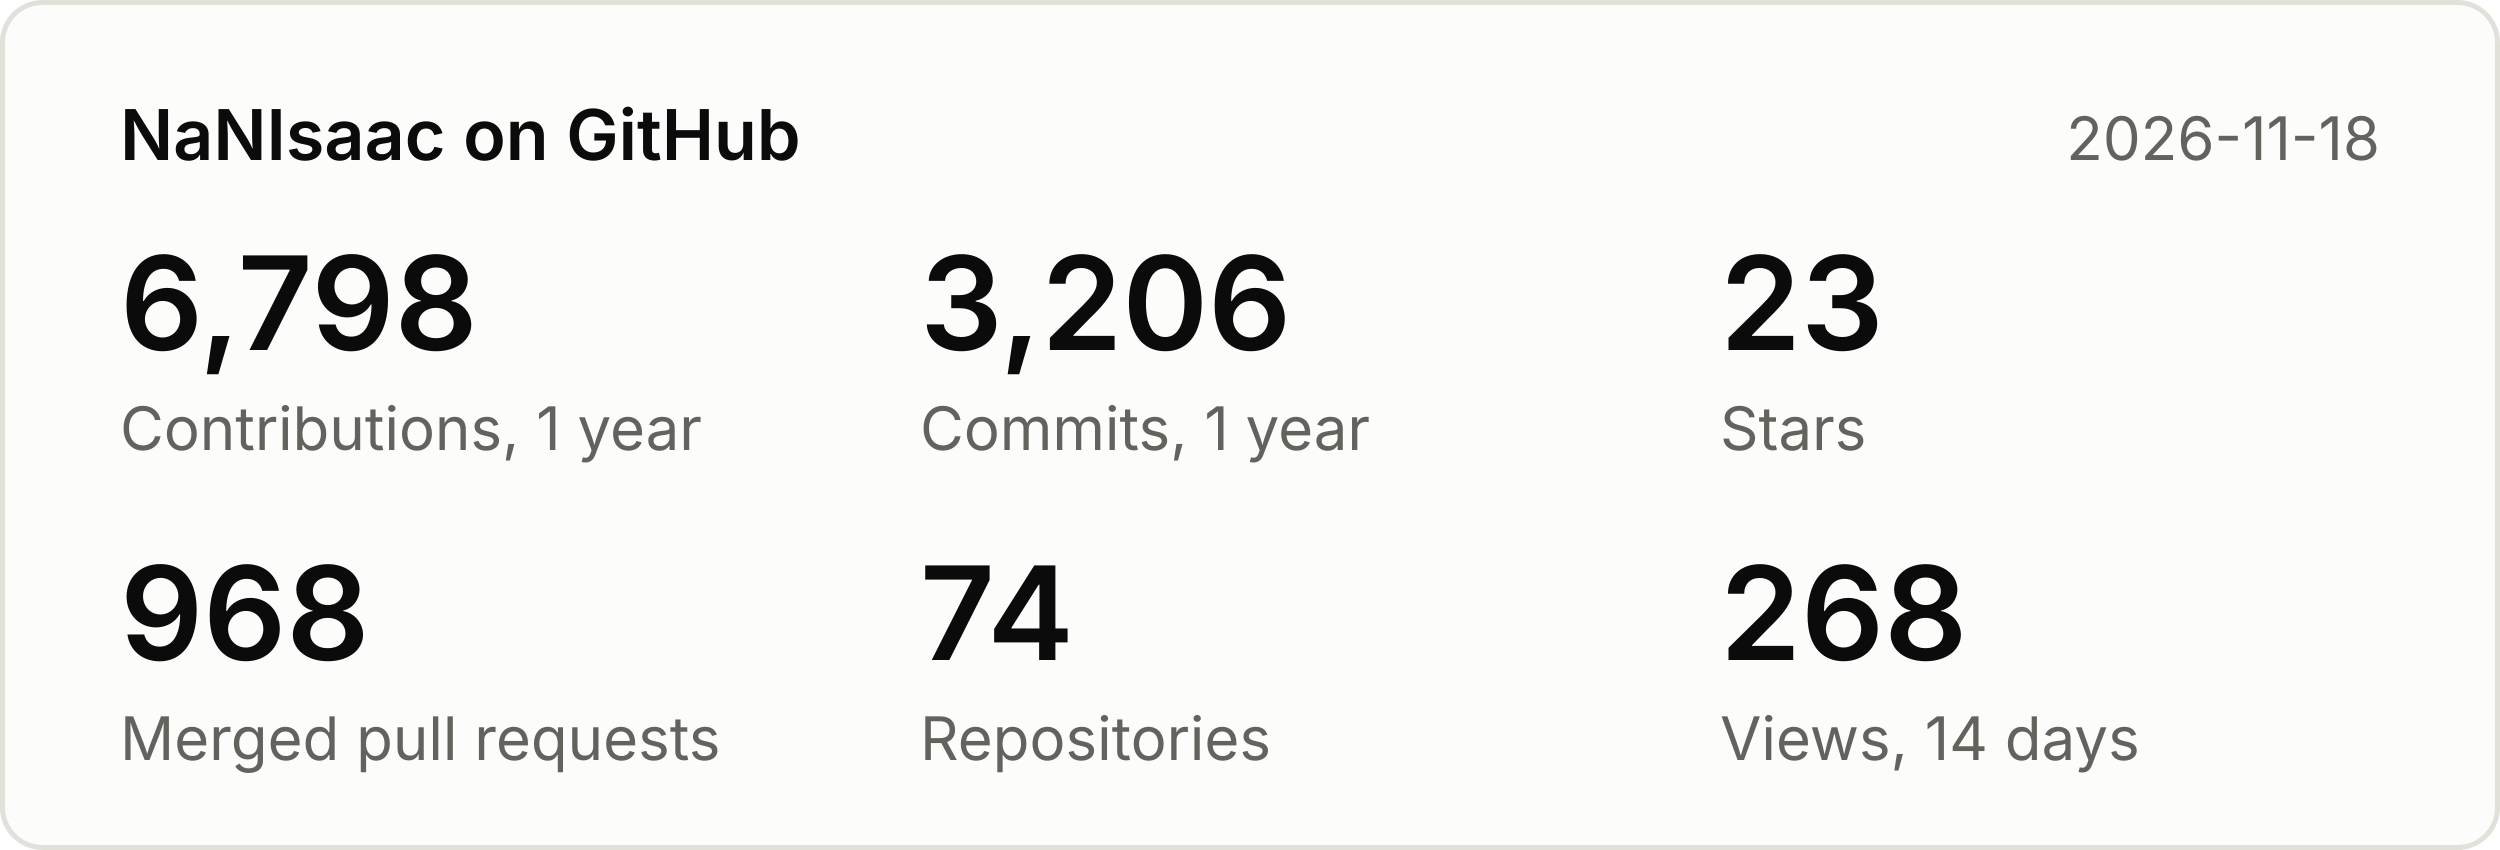
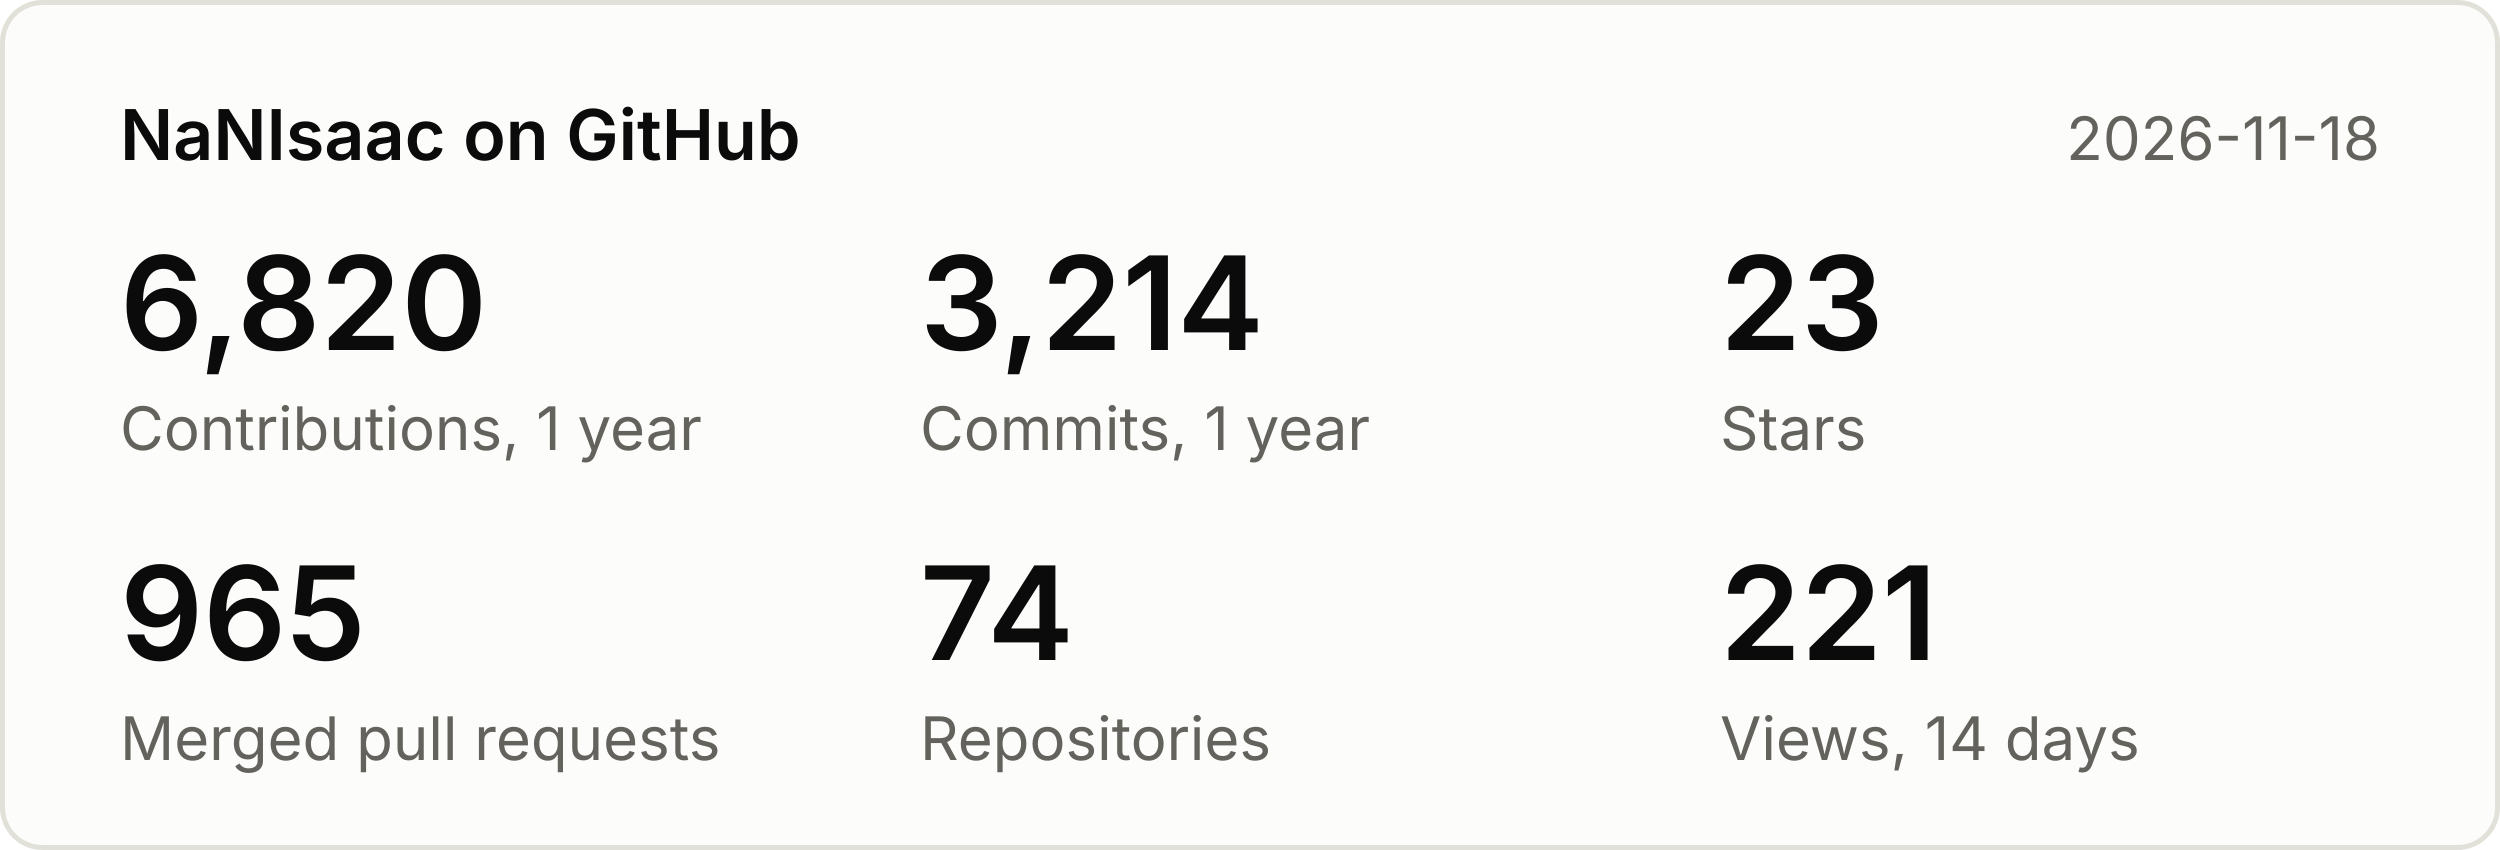
<svg xmlns="http://www.w3.org/2000/svg" width="500" height="170" viewBox="0 0 500 170" font-family="system-ui,-apple-system,Segoe UI,sans-serif">
  <rect x="0.5" y="0.5" width="499" height="169" rx="8" fill="#fcfcfb" stroke="#e1e0d9" />
  <text x="24" y="32" font-size="14" font-weight="600" fill="#0b0b0b">NaNIsaac on GitHub</text>
  <text x="476" y="32" font-size="12" fill="#63625c" text-anchor="end">2026-11-18</text>
-   <text x="24" y="70" font-size="26" font-weight="600" fill="#0b0b0b">6,798</text>
+   <text x="24" y="70" font-size="26" font-weight="600" fill="#0b0b0b">6,820</text>
  <text x="24" y="90" font-size="12" fill="#63625c">Contributions, 1 year</text>
-   <text x="184" y="70" font-size="26" font-weight="600" fill="#0b0b0b">3,206</text>
+   <text x="184" y="70" font-size="26" font-weight="600" fill="#0b0b0b">3,214</text>
  <text x="184" y="90" font-size="12" fill="#63625c">Commits, 1 year</text>
  <text x="344" y="70" font-size="26" font-weight="600" fill="#0b0b0b">23</text>
  <text x="344" y="90" font-size="12" fill="#63625c">Stars</text>
-   <text x="24" y="132" font-size="26" font-weight="600" fill="#0b0b0b">968</text>
+   <text x="24" y="132" font-size="26" font-weight="600" fill="#0b0b0b">965</text>
  <text x="24" y="152" font-size="12" fill="#63625c">Merged pull requests</text>
  <text x="184" y="132" font-size="26" font-weight="600" fill="#0b0b0b">74</text>
  <text x="184" y="152" font-size="12" fill="#63625c">Repositories</text>
-   <text x="344" y="132" font-size="26" font-weight="600" fill="#0b0b0b">268</text>
+   <text x="344" y="132" font-size="26" font-weight="600" fill="#0b0b0b">221</text>
  <text x="344" y="152" font-size="12" fill="#63625c">Views, 14 days</text>
</svg>
